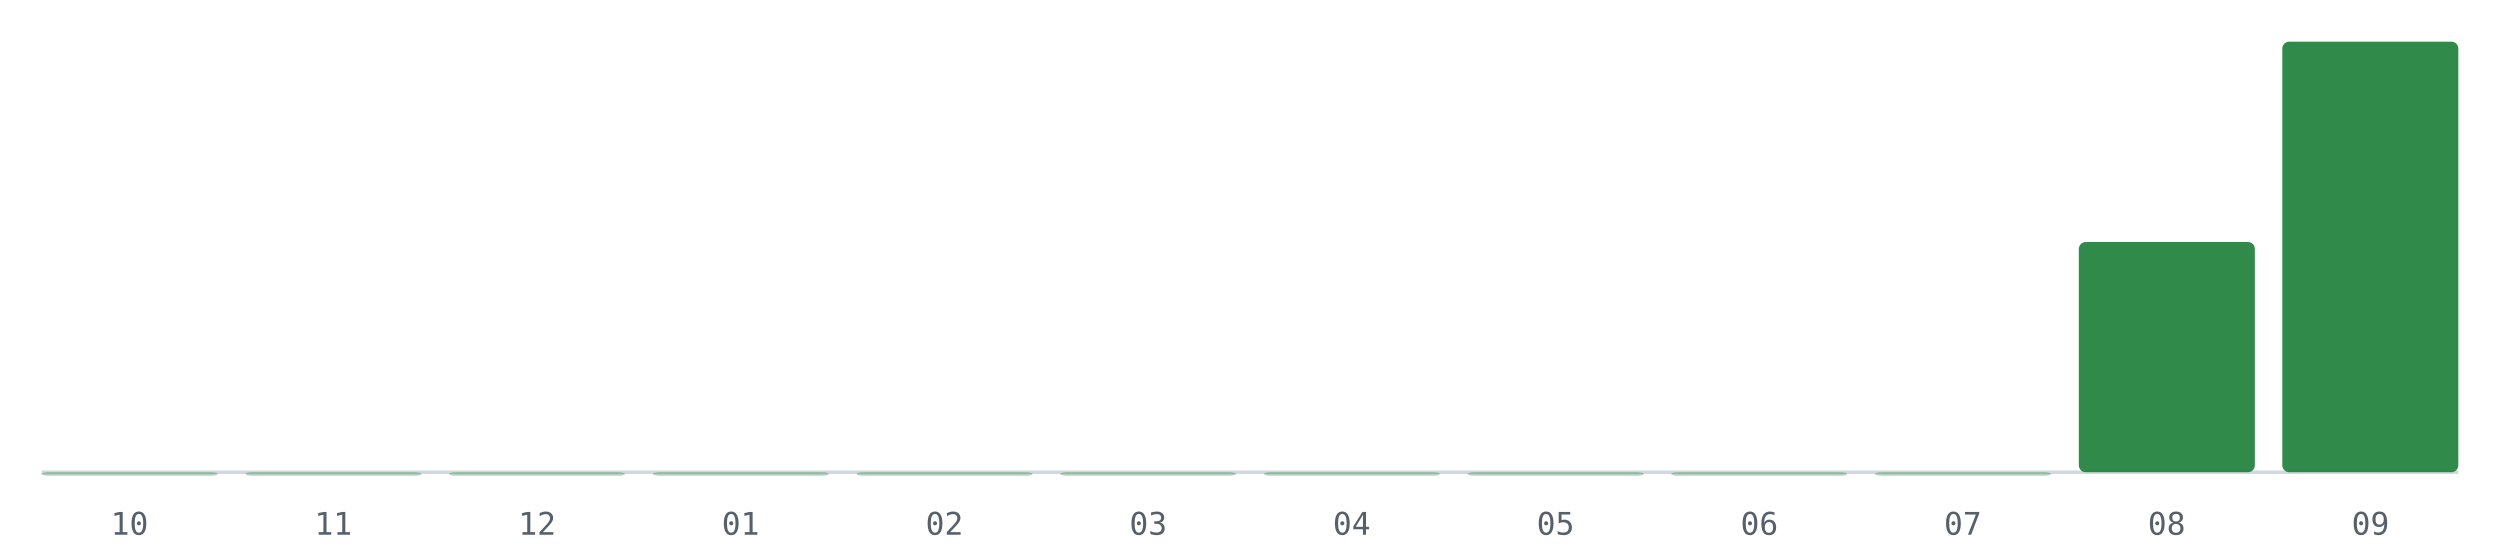
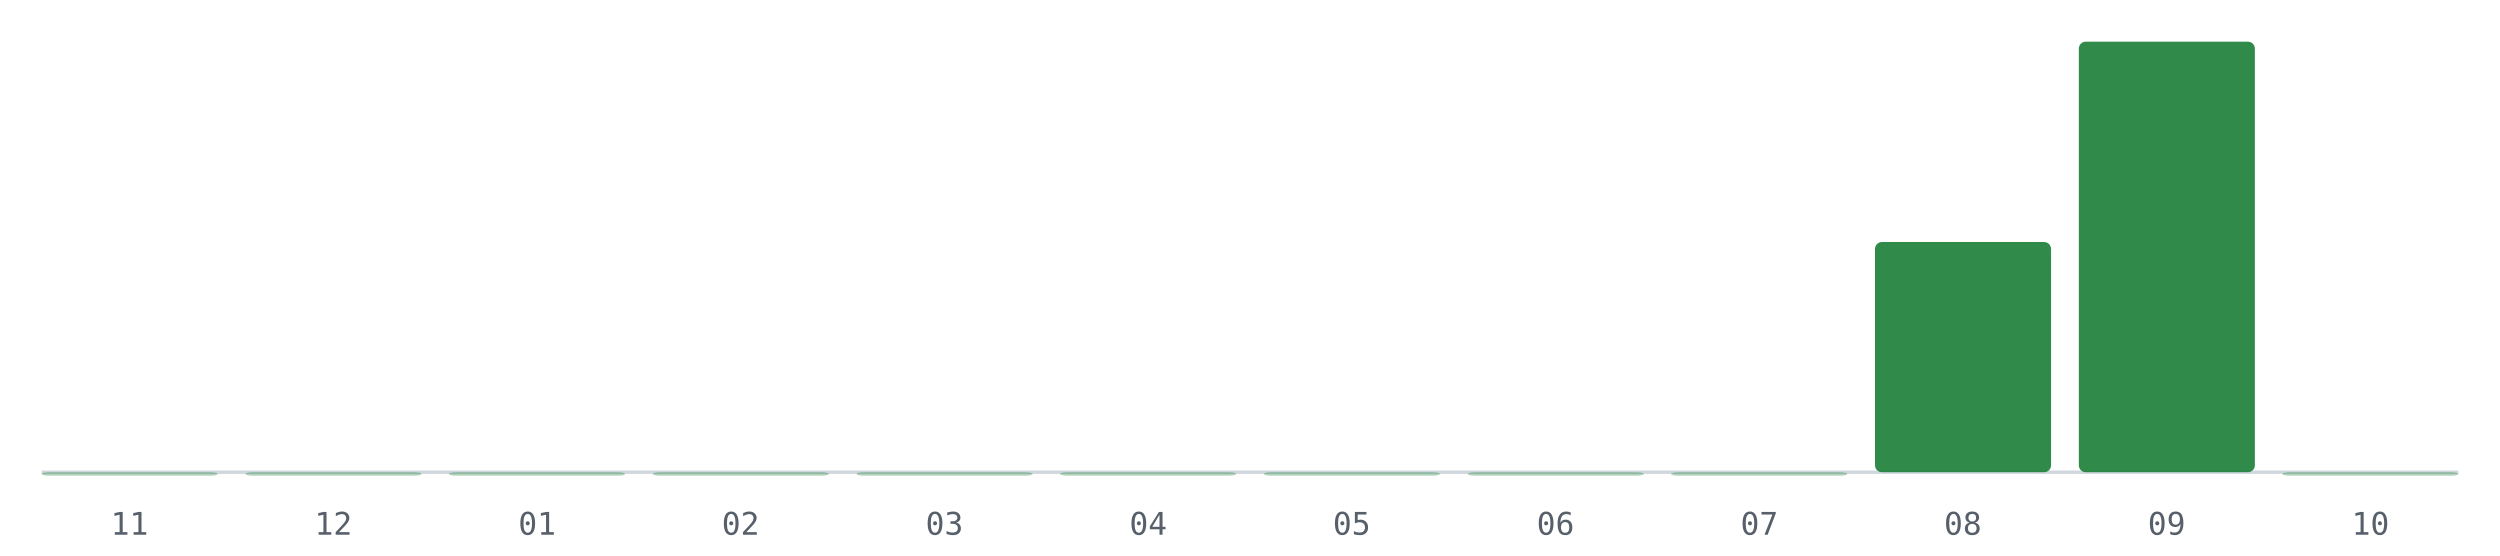
<svg xmlns="http://www.w3.org/2000/svg" viewBox="0 0 720 160" role="img" aria-label="PRs mergeados por mes, últimos 12 meses">
  <line x1="12" y1="136" x2="708" y2="136" stroke="#d0d7de" stroke-width="1" />
  <rect x="12.0" y="136.0" width="50.7" height="1.0" rx="2" fill="#1a7f37" fill-opacity="0.35" />
-   <text x="37.3" y="154" font-size="9" fill="#57606a" text-anchor="middle" font-family="monospace">10</text>
+   <text x="37.3" y="154" font-size="9" fill="#57606a" text-anchor="middle" font-family="monospace">11</text>
  <rect x="70.7" y="136.0" width="50.7" height="1.0" rx="2" fill="#1a7f37" fill-opacity="0.35" />
-   <text x="96.0" y="154" font-size="9" fill="#57606a" text-anchor="middle" font-family="monospace">11</text>
+   <text x="96.0" y="154" font-size="9" fill="#57606a" text-anchor="middle" font-family="monospace">12</text>
  <rect x="129.3" y="136.0" width="50.7" height="1.0" rx="2" fill="#1a7f37" fill-opacity="0.35" />
-   <text x="154.7" y="154" font-size="9" fill="#57606a" text-anchor="middle" font-family="monospace">12</text>
+   <text x="154.7" y="154" font-size="9" fill="#57606a" text-anchor="middle" font-family="monospace">01</text>
  <rect x="188.0" y="136.0" width="50.7" height="1.0" rx="2" fill="#1a7f37" fill-opacity="0.35" />
-   <text x="213.3" y="154" font-size="9" fill="#57606a" text-anchor="middle" font-family="monospace">01</text>
+   <text x="213.3" y="154" font-size="9" fill="#57606a" text-anchor="middle" font-family="monospace">02</text>
  <rect x="246.7" y="136.0" width="50.7" height="1.0" rx="2" fill="#1a7f37" fill-opacity="0.35" />
-   <text x="272.0" y="154" font-size="9" fill="#57606a" text-anchor="middle" font-family="monospace">02</text>
+   <text x="272.0" y="154" font-size="9" fill="#57606a" text-anchor="middle" font-family="monospace">03</text>
  <rect x="305.3" y="136.0" width="50.7" height="1.0" rx="2" fill="#1a7f37" fill-opacity="0.35" />
-   <text x="330.7" y="154" font-size="9" fill="#57606a" text-anchor="middle" font-family="monospace">03</text>
+   <text x="330.7" y="154" font-size="9" fill="#57606a" text-anchor="middle" font-family="monospace">04</text>
  <rect x="364.0" y="136.0" width="50.7" height="1.0" rx="2" fill="#1a7f37" fill-opacity="0.35" />
-   <text x="389.3" y="154" font-size="9" fill="#57606a" text-anchor="middle" font-family="monospace">04</text>
+   <text x="389.3" y="154" font-size="9" fill="#57606a" text-anchor="middle" font-family="monospace">05</text>
  <rect x="422.7" y="136.0" width="50.7" height="1.0" rx="2" fill="#1a7f37" fill-opacity="0.35" />
-   <text x="448.0" y="154" font-size="9" fill="#57606a" text-anchor="middle" font-family="monospace">05</text>
+   <text x="448.0" y="154" font-size="9" fill="#57606a" text-anchor="middle" font-family="monospace">06</text>
  <rect x="481.3" y="136.0" width="50.7" height="1.0" rx="2" fill="#1a7f37" fill-opacity="0.35" />
-   <text x="506.7" y="154" font-size="9" fill="#57606a" text-anchor="middle" font-family="monospace">06</text>
-   <rect x="540.0" y="136.0" width="50.7" height="1.0" rx="2" fill="#1a7f37" fill-opacity="0.35" />
-   <text x="565.3" y="154" font-size="9" fill="#57606a" text-anchor="middle" font-family="monospace">07</text>
-   <rect x="598.7" y="69.7" width="50.7" height="66.3" rx="2" fill="#1a7f37" fill-opacity="0.9" />
-   <text x="624.0" y="154" font-size="9" fill="#57606a" text-anchor="middle" font-family="monospace">08</text>
-   <rect x="657.3" y="12.0" width="50.7" height="124.0" rx="2" fill="#1a7f37" fill-opacity="0.9" />
-   <text x="682.7" y="154" font-size="9" fill="#57606a" text-anchor="middle" font-family="monospace">09</text>
+   <text x="506.7" y="154" font-size="9" fill="#57606a" text-anchor="middle" font-family="monospace">07</text>
+   <rect x="540.0" y="69.7" width="50.7" height="66.3" rx="2" fill="#1a7f37" fill-opacity="0.9" />
+   <text x="565.3" y="154" font-size="9" fill="#57606a" text-anchor="middle" font-family="monospace">08</text>
+   <rect x="598.7" y="12.0" width="50.7" height="124.0" rx="2" fill="#1a7f37" fill-opacity="0.9" />
+   <text x="624.0" y="154" font-size="9" fill="#57606a" text-anchor="middle" font-family="monospace">09</text>
+   <rect x="657.3" y="136.0" width="50.7" height="1.0" rx="2" fill="#1a7f37" fill-opacity="0.35" />
+   <text x="682.7" y="154" font-size="9" fill="#57606a" text-anchor="middle" font-family="monospace">10</text>
</svg>
